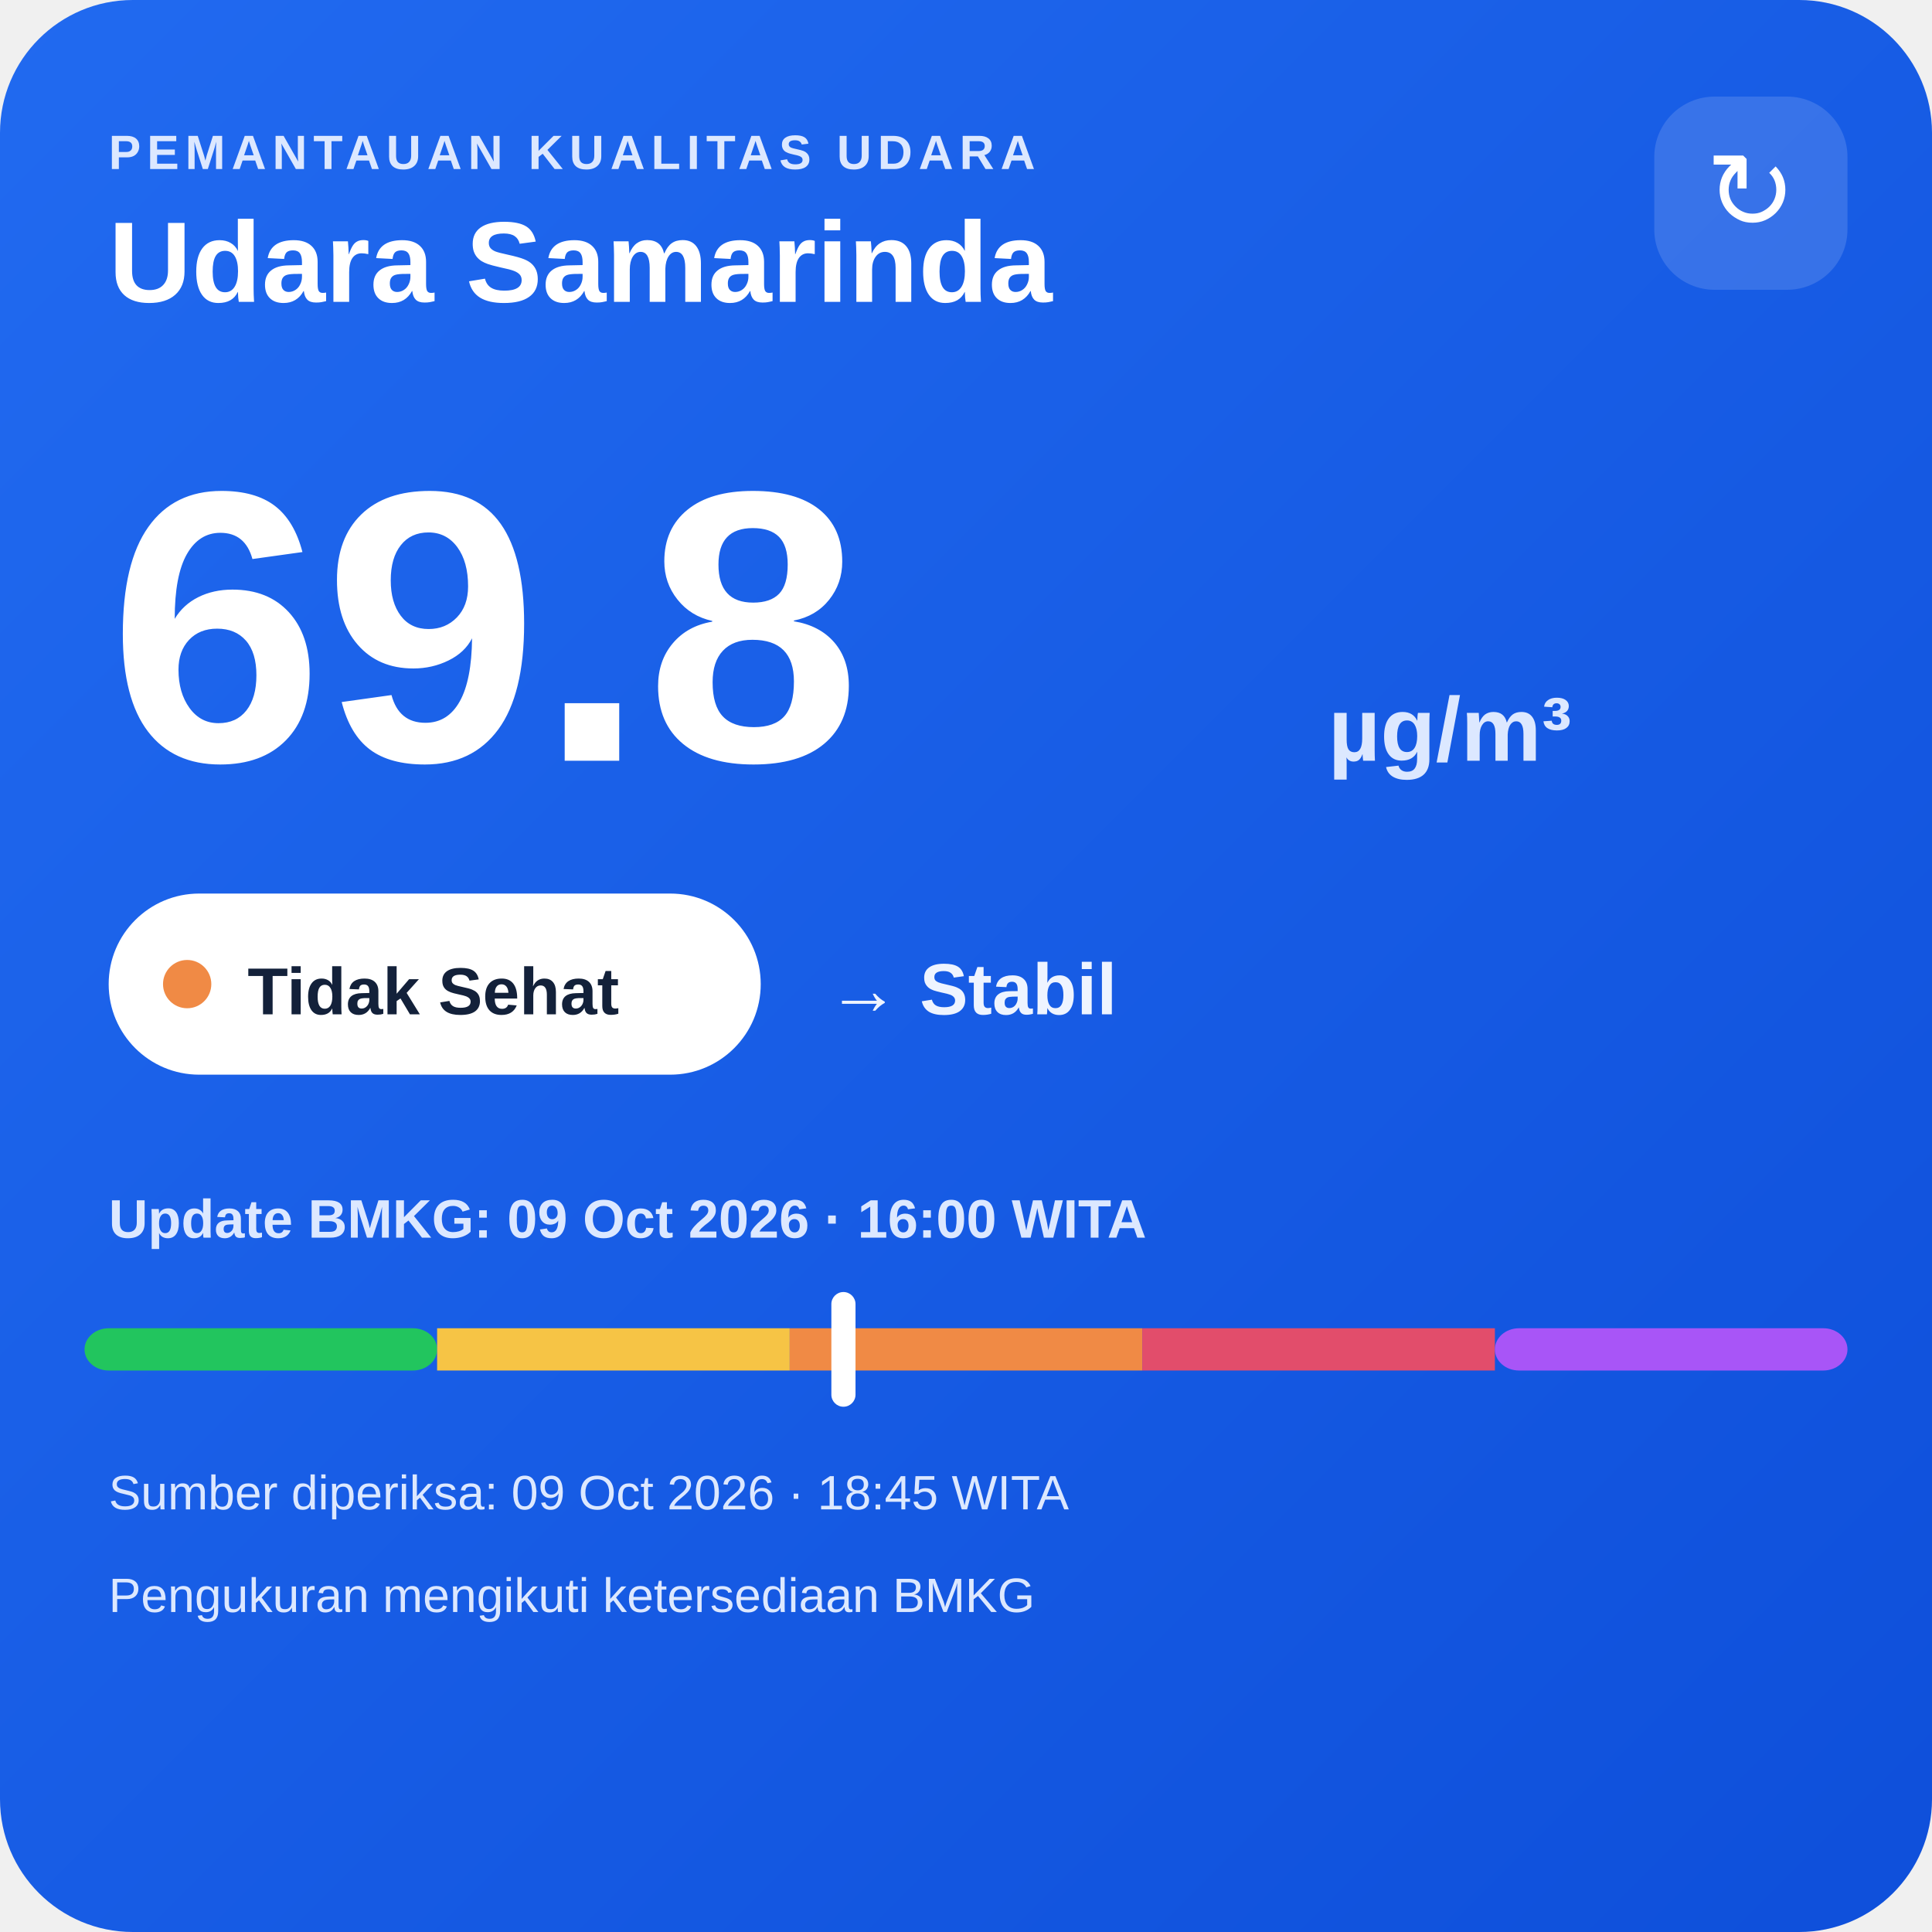
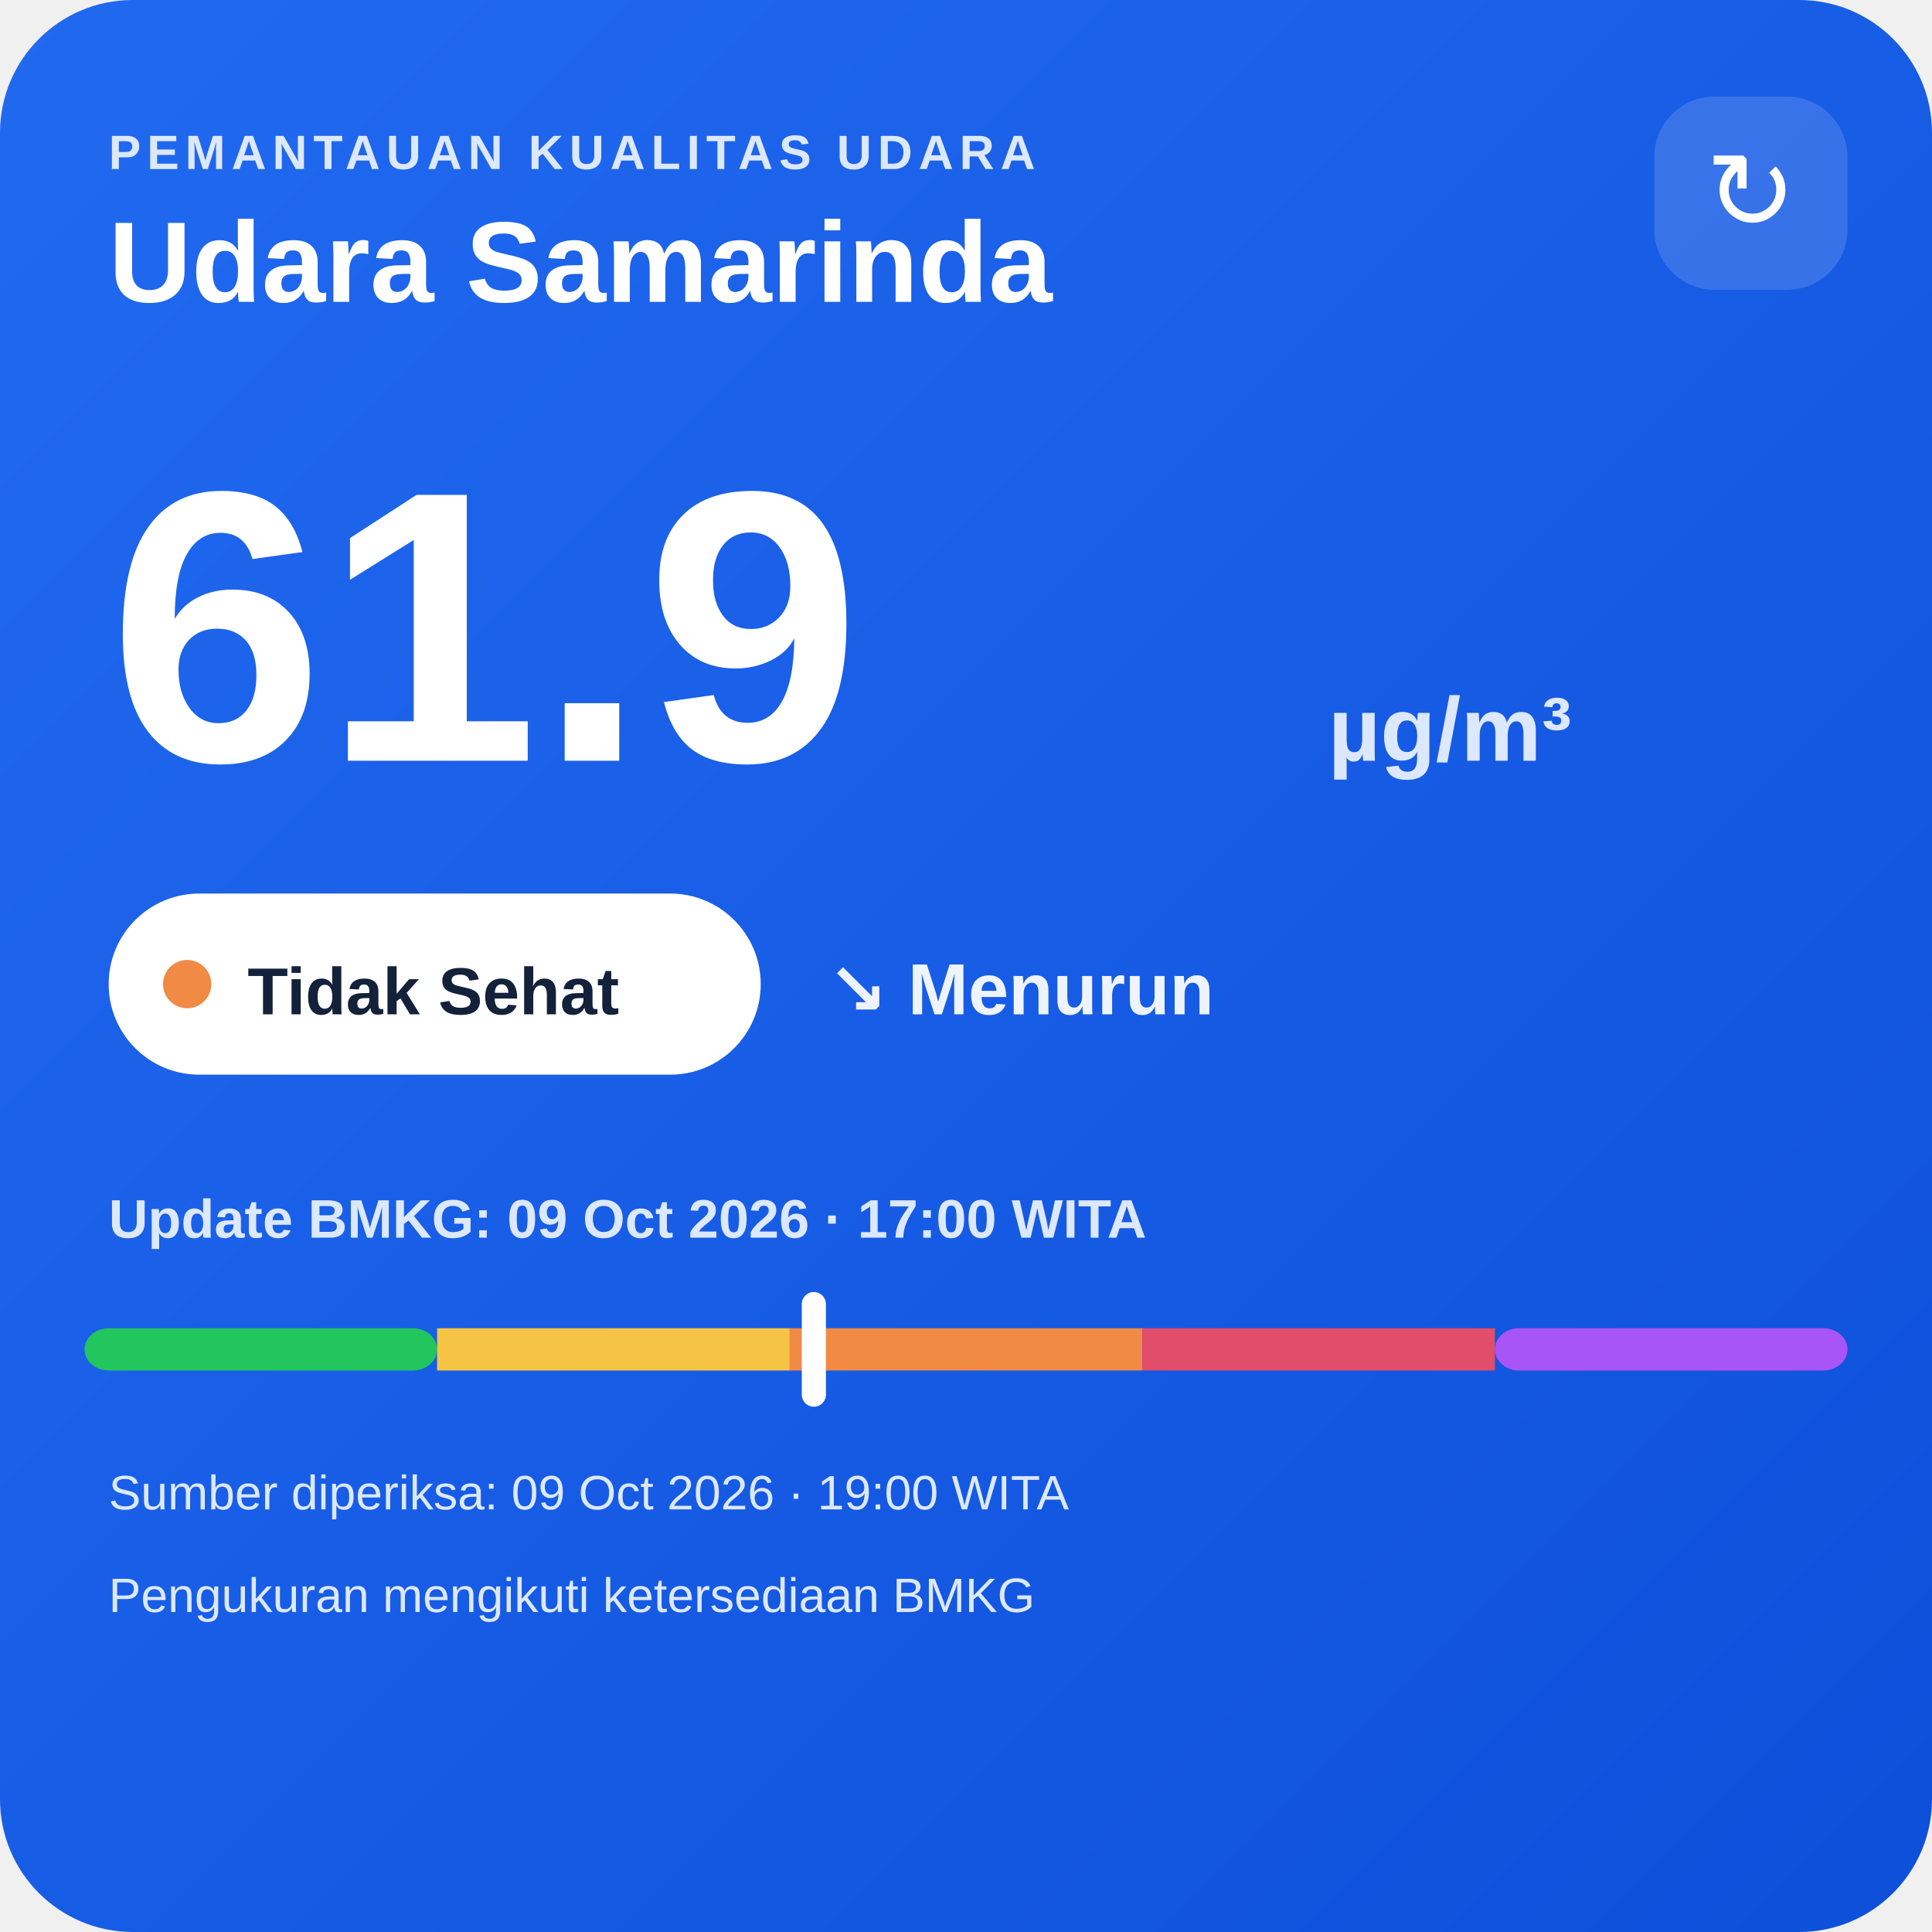
<svg xmlns="http://www.w3.org/2000/svg" width="320" height="320" viewBox="0 0 320 320">
  <defs>
    <linearGradient id="bg" x1="0" y1="0" x2="1" y2="1">
      <stop offset="0" stop-color="#216af0" />
      <stop offset="1" stop-color="#0e4fda" />
    </linearGradient>
  </defs>
  <rect width="320" height="320" rx="22" fill="url(#bg)" />
  <text x="18" y="28" fill="#dce8ff" font-family="Arial,sans-serif" font-size="8" font-weight="700" letter-spacing="1">PEMANTAUAN KUALITAS UDARA</text>
  <text x="18" y="50" fill="#ffffff" font-family="Arial,sans-serif" font-size="19" font-weight="700">Udara Samarinda</text>
  <rect x="274" y="16" width="32" height="32" rx="10" fill="#ffffff" fill-opacity=".14" />
  <text x="290" y="38" text-anchor="middle" fill="#ffffff" font-family="Arial,sans-serif" font-size="18">↻</text>
-   <text x="18" y="126" fill="#ffffff" font-family="Arial,sans-serif" font-size="64" font-weight="800">69.8</text>
+   <text x="18" y="126" fill="#ffffff" font-family="Arial,sans-serif" font-size="64" font-weight="800">61.9</text>
  <text x="220" y="126" fill="#dce8ff" font-family="Arial,sans-serif" font-size="15" font-weight="700">µg/m³</text>
  <rect x="18" y="148" width="108" height="30" rx="15" fill="#ffffff" />
  <circle cx="31" cy="163" r="4" fill="#f08a45" />
  <text x="41" y="168" fill="#13213a" font-family="Arial,sans-serif" font-size="11" font-weight="700">Tidak Sehat</text>
-   <text x="137" y="168" fill="#eef4ff" font-family="Arial,sans-serif" font-size="12" font-weight="700">→ Stabil</text>
-   <text x="18" y="205" fill="#dce8ff" font-family="Arial,sans-serif" font-size="9" font-weight="700">Update BMKG: 09 Oct 2026 · 16:00 WITA</text>
+   <text x="137" y="168" fill="#eef4ff" font-family="Arial,sans-serif" font-size="12" font-weight="700">↘ Menurun</text>
+   <text x="18" y="205" fill="#dce8ff" font-family="Arial,sans-serif" font-size="9" font-weight="700">Update BMKG: 09 Oct 2026 · 17:00 WITA</text>
  <rect x="14" y="220" width="58.4" height="7" rx="4" fill="#22c55e" />
  <rect x="72.4" y="220" width="58.4" height="7" fill="#f6c445" />
  <rect x="130.8" y="220" width="58.4" height="7" fill="#f08a45" />
  <rect x="189.2" y="220" width="58.4" height="7" fill="#e24d6b" />
  <rect x="247.6" y="220" width="58.4" height="7" rx="4" fill="#a855f7" />
-   <rect x="137.7" y="214" width="4" height="19" rx="2" fill="#ffffff" />
-   <text x="18" y="250" fill="#dce8ff" font-family="Arial,sans-serif" font-size="8">Sumber diperiksa: 09 Oct 2026 · 18:45 WITA</text>
+   <rect x="132.8" y="214" width="4" height="19" rx="2" fill="#ffffff" />
+   <text x="18" y="250" fill="#dce8ff" font-family="Arial,sans-serif" font-size="8">Sumber diperiksa: 09 Oct 2026 · 19:00 WITA</text>
  <text x="18" y="267" fill="#dce8ff" font-family="Arial,sans-serif" font-size="8">Pengukuran mengikuti ketersediaan BMKG</text>
</svg>
